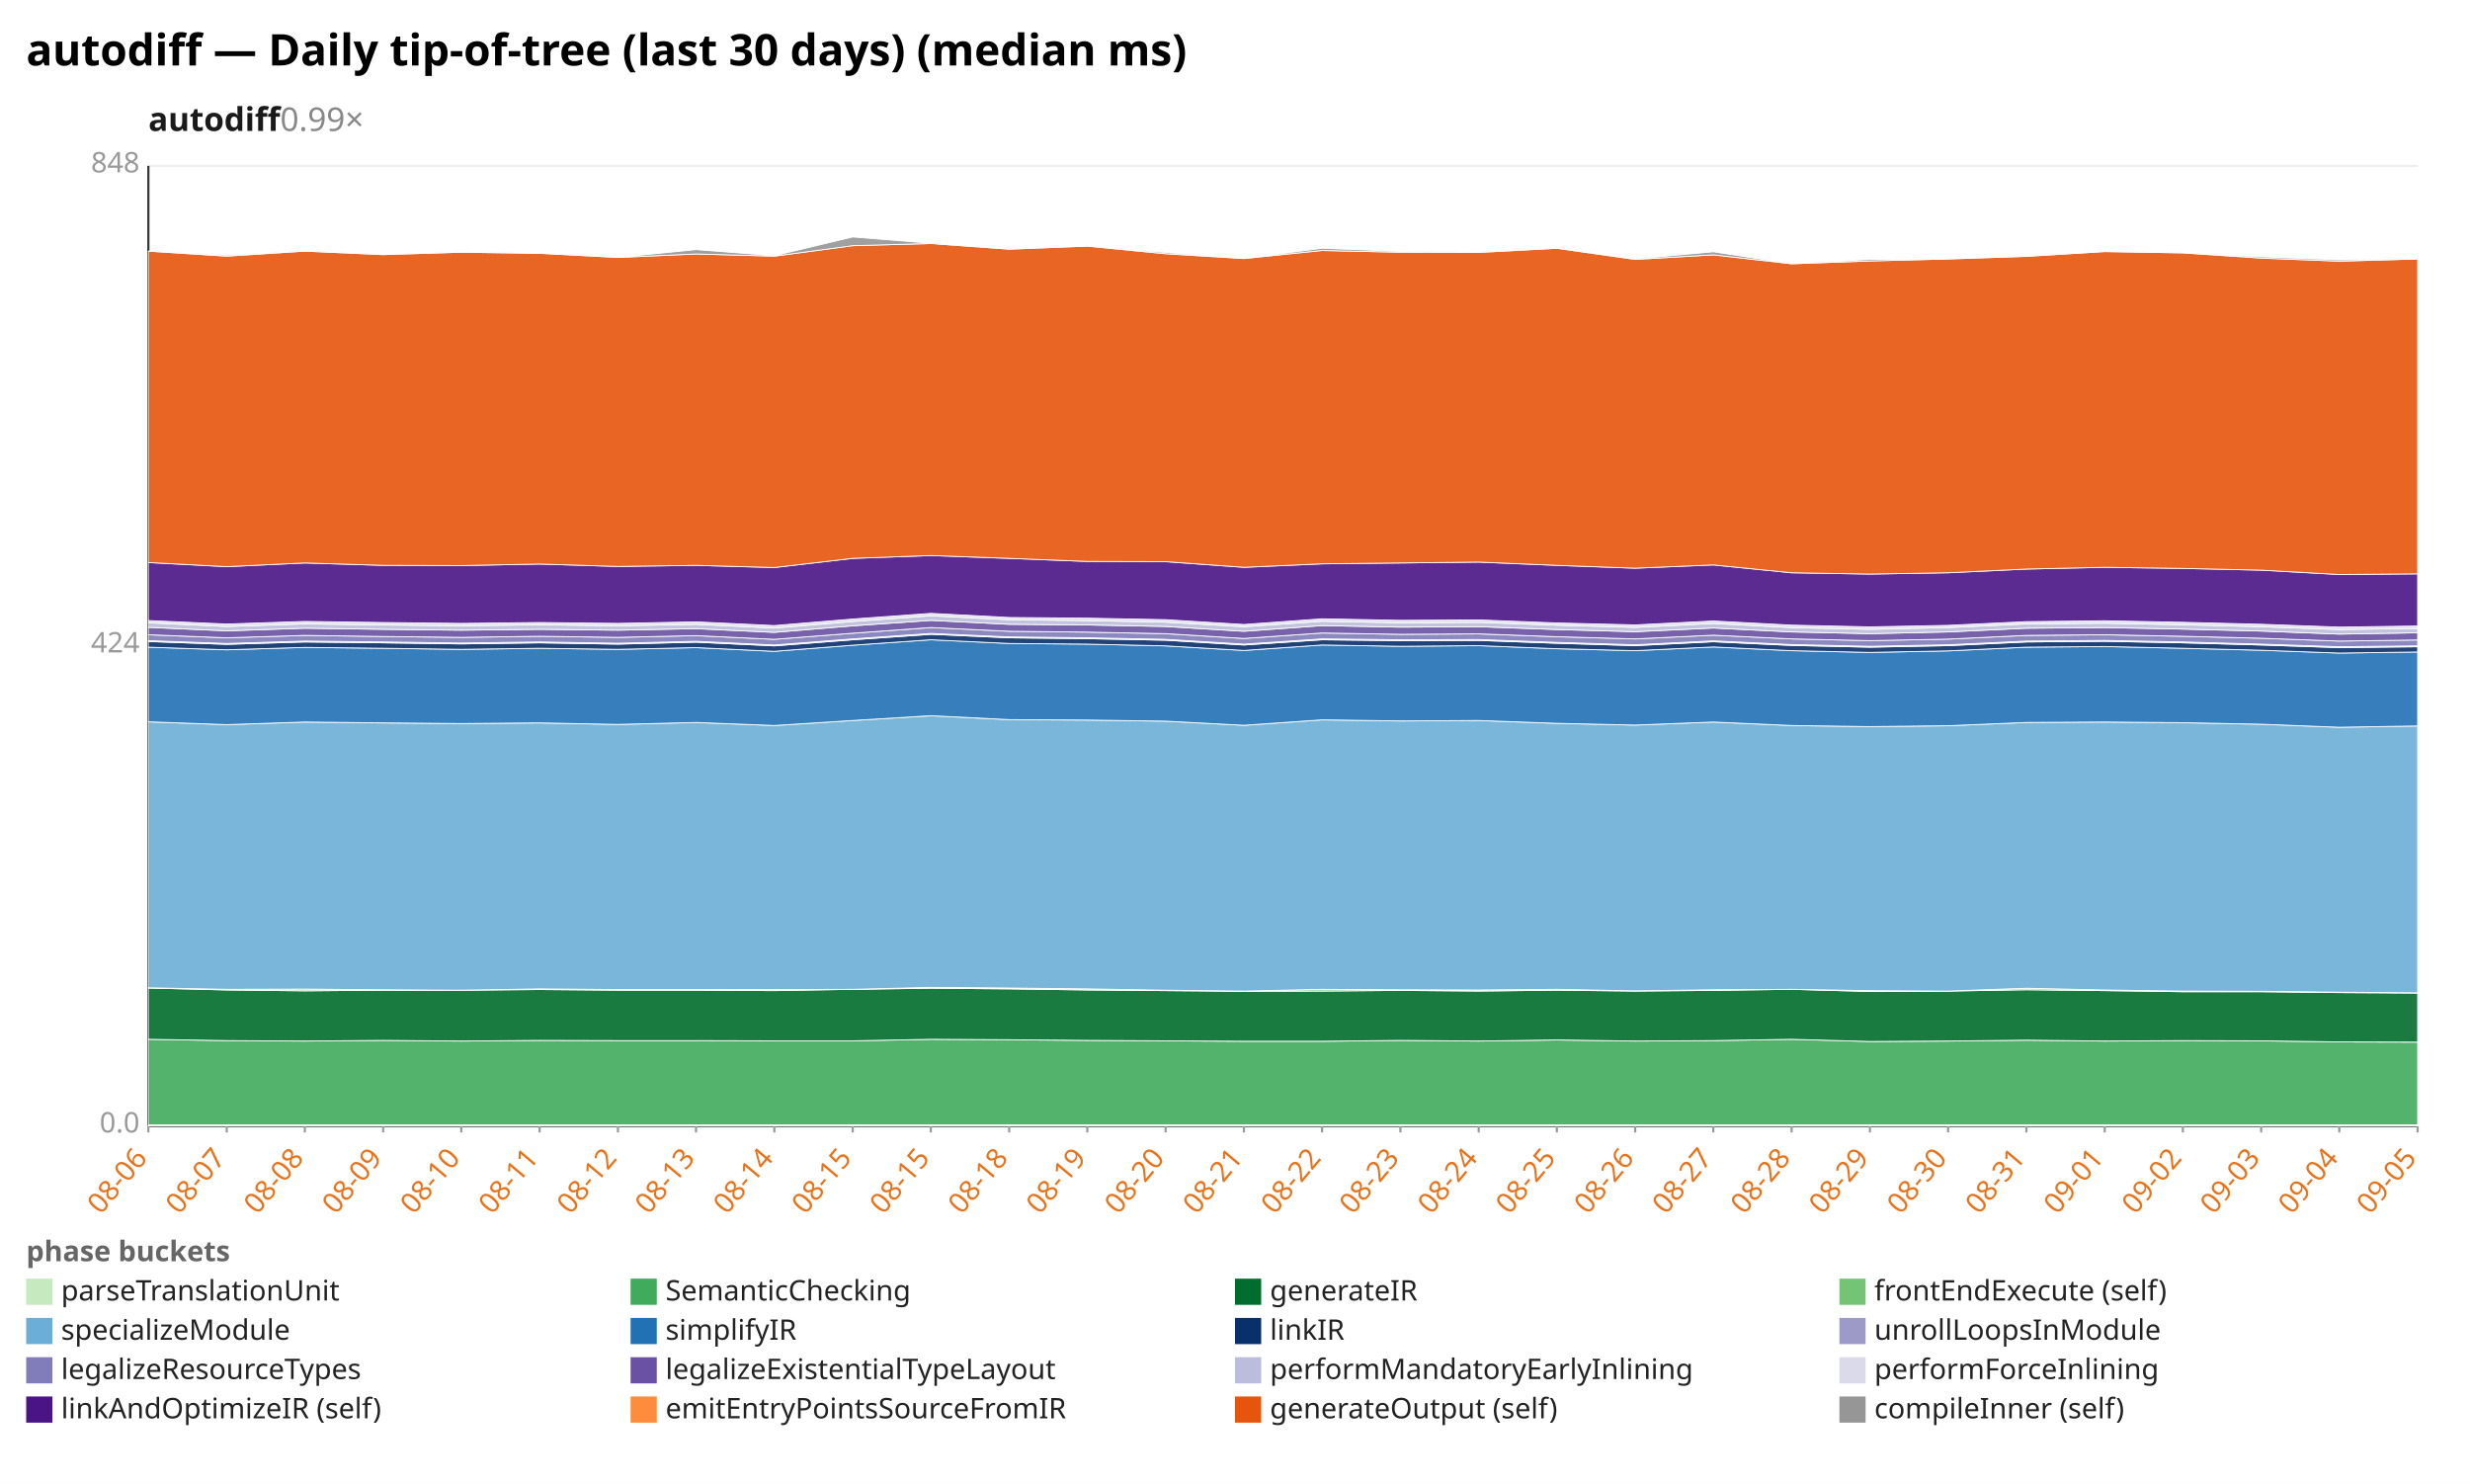
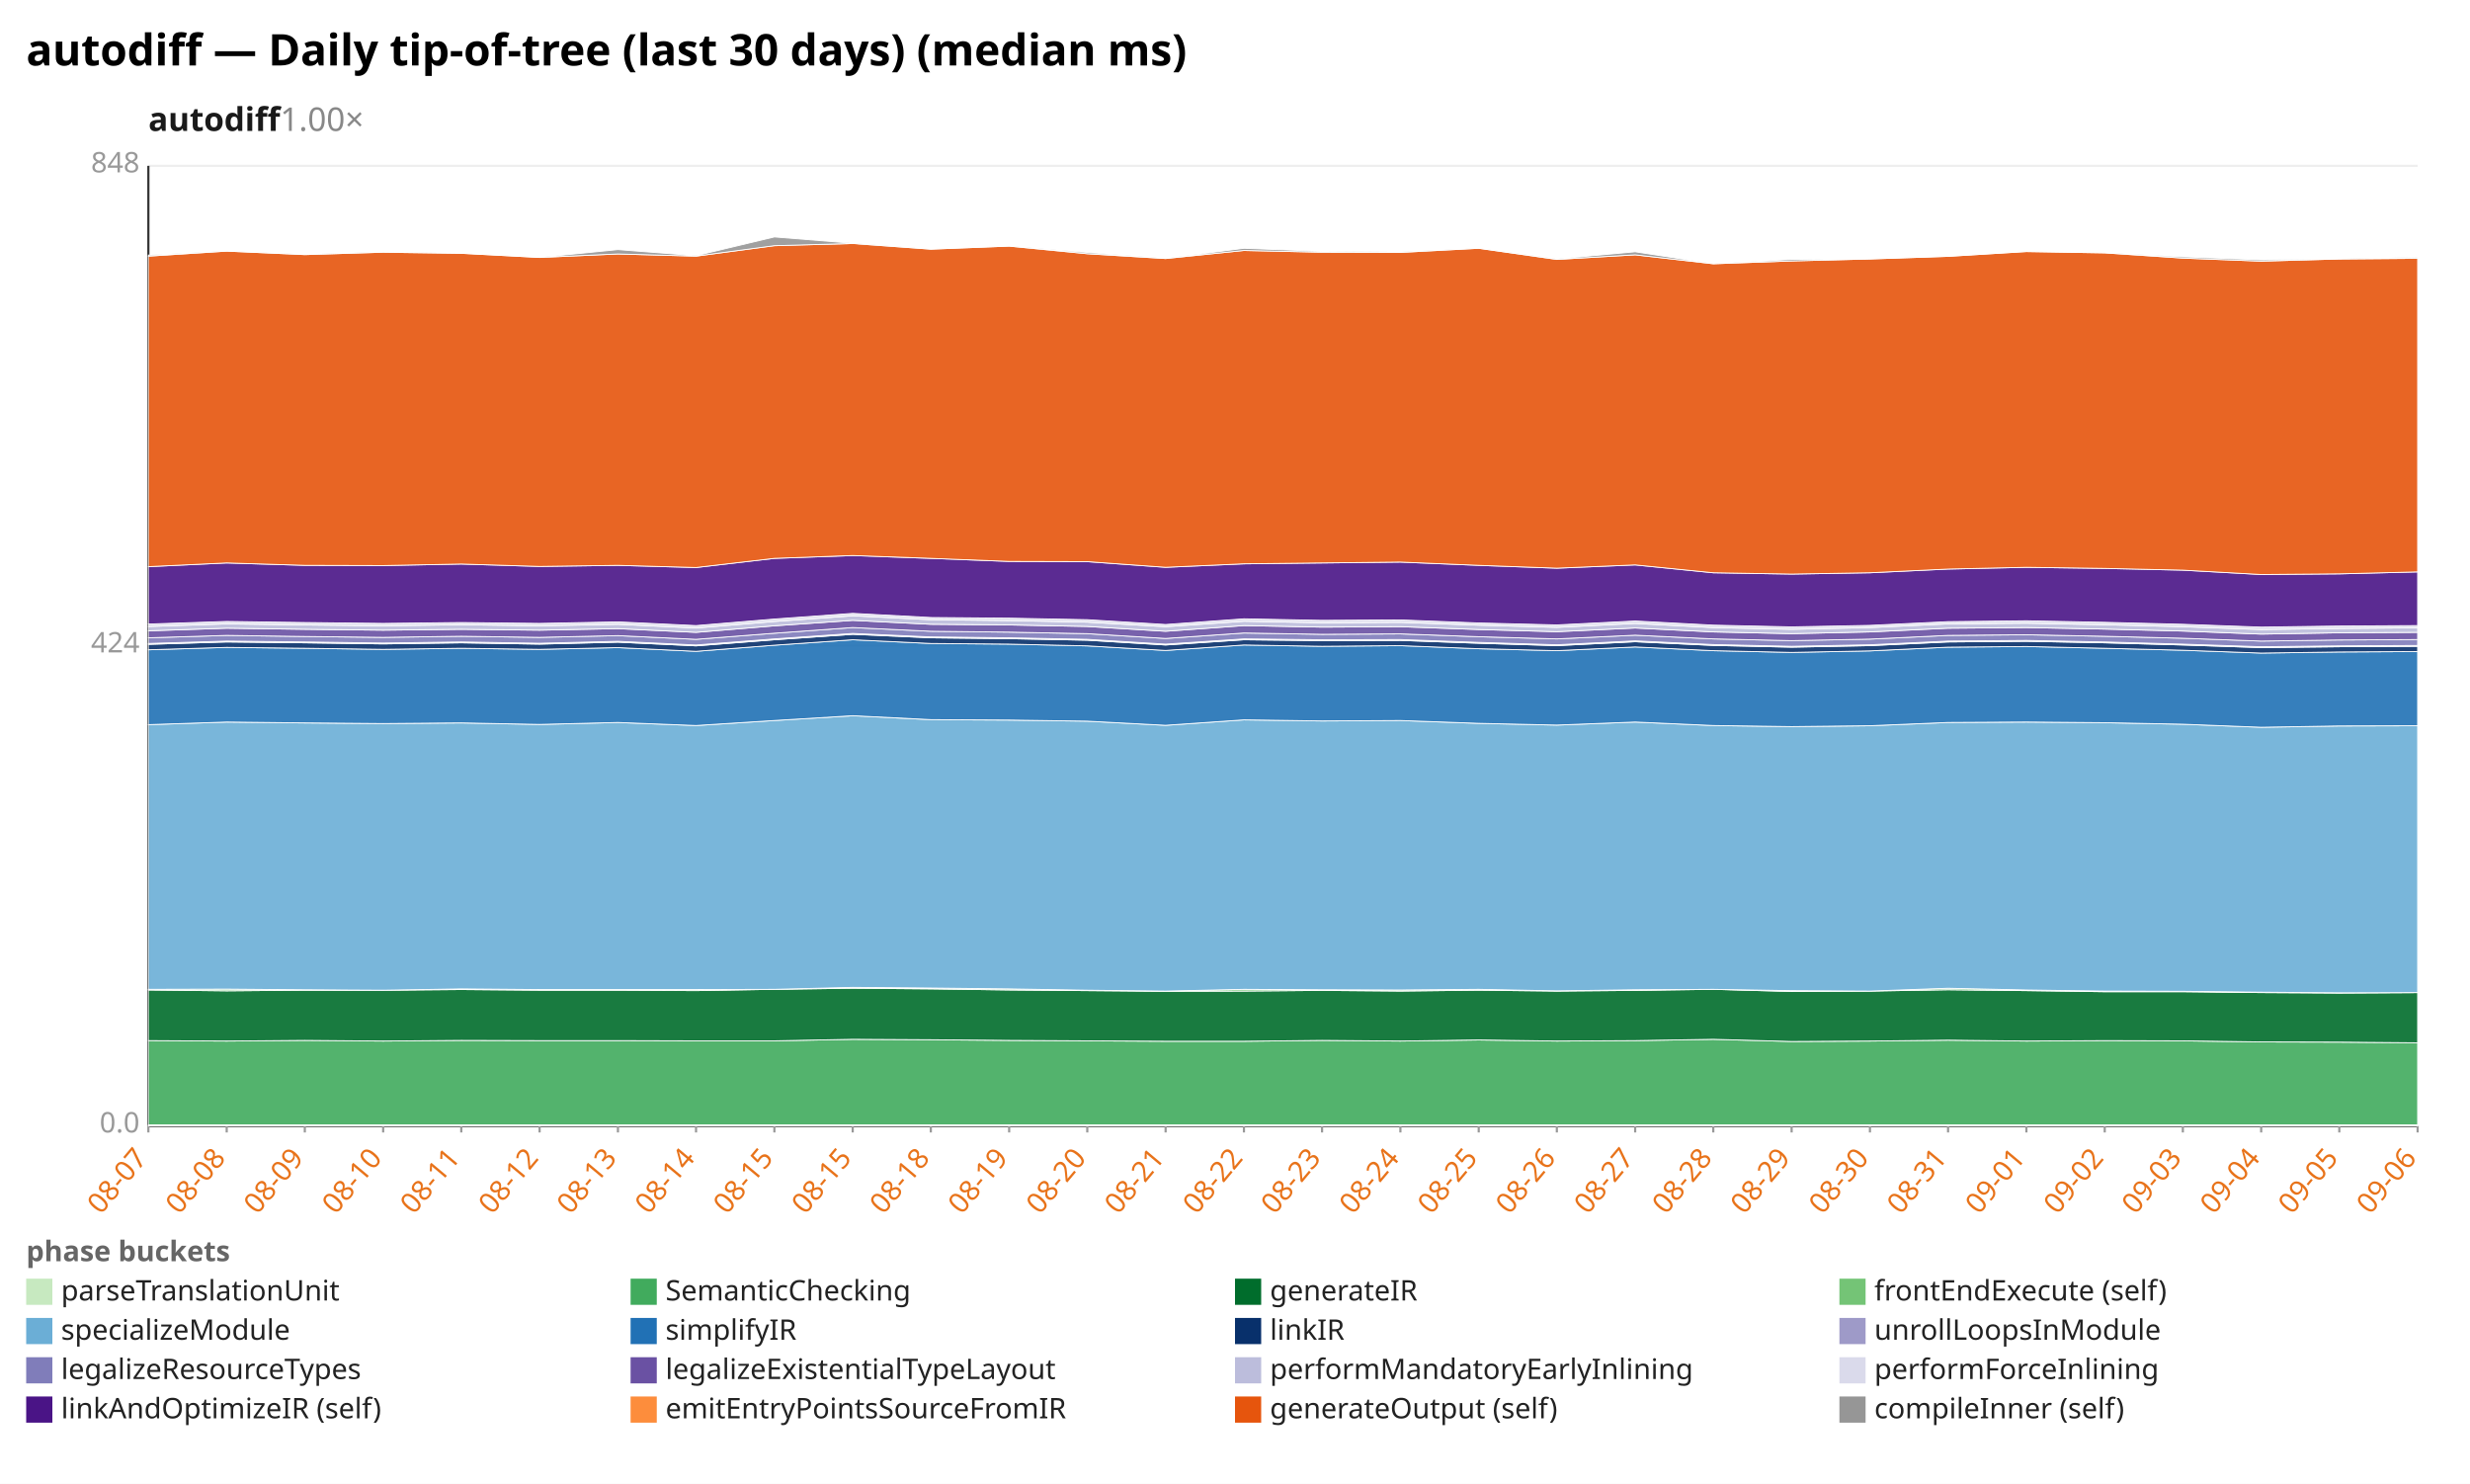
<svg xmlns="http://www.w3.org/2000/svg" width="1132" height="680" viewBox="0 0 1132 680" preserveAspectRatio="xMidYMid meet" font-family="sans-serif" font-size="13">
  <rect width="1132" height="680" fill="white" />
  <text x="12" y="30" font-size="20" font-weight="bold">autodiff — Daily tip-of-tree (last 30 days) (median ms)</text>
-   <text x="68" y="60" font-size="15" font-weight="600" fill="#1a1a1a">autodiff<tspan fill="#888" font-weight="400" text-decoration="none">  0.99×</tspan>
+   <text x="68" y="60" font-size="15" font-weight="600" fill="#1a1a1a">autodiff<tspan fill="#888" font-weight="400" text-decoration="none">  1.00×</tspan>
  </text>
  <line x1="68.0" y1="516.0" x2="1108.0" y2="516.0" stroke="#eee" />
  <text x="64.0" y="519.0" text-anchor="end" fill="#999">0.0</text>
  <line x1="68.0" y1="296.0" x2="1108.0" y2="296.0" stroke="#eee" />
  <text x="64.0" y="299.0" text-anchor="end" fill="#999">424</text>
  <line x1="68.0" y1="76.0" x2="1108.0" y2="76.0" stroke="#eee" />
  <text x="64.0" y="79.0" text-anchor="end" fill="#999">848</text>
  <line x1="68.0" y1="76.0" x2="68.0" y2="516.0" stroke="#333" />
  <line x1="68.0" y1="516.0" x2="1108.0" y2="516.0" stroke="#333" />
  <line x1="68.0" y1="516.0" x2="68.0" y2="519.0" stroke="#999" />
-   <text x="68.0" y="531.0" text-anchor="end" fill="#e8731a" transform="rotate(-50 68.0 531.0)">08-06</text>
+   <text x="68.0" y="531.0" text-anchor="end" fill="#e8731a" transform="rotate(-50 68.0 531.0)">08-07</text>
  <line x1="103.9" y1="516.0" x2="103.9" y2="519.0" stroke="#999" />
-   <text x="103.9" y="531.0" text-anchor="end" fill="#e8731a" transform="rotate(-50 103.9 531.0)">08-07</text>
+   <text x="103.9" y="531.0" text-anchor="end" fill="#e8731a" transform="rotate(-50 103.9 531.0)">08-08</text>
  <line x1="139.7" y1="516.0" x2="139.7" y2="519.0" stroke="#999" />
-   <text x="139.7" y="531.0" text-anchor="end" fill="#e8731a" transform="rotate(-50 139.7 531.0)">08-08</text>
+   <text x="139.7" y="531.0" text-anchor="end" fill="#e8731a" transform="rotate(-50 139.7 531.0)">08-09</text>
  <line x1="175.6" y1="516.0" x2="175.6" y2="519.0" stroke="#999" />
-   <text x="175.6" y="531.0" text-anchor="end" fill="#e8731a" transform="rotate(-50 175.6 531.0)">08-09</text>
+   <text x="175.6" y="531.0" text-anchor="end" fill="#e8731a" transform="rotate(-50 175.6 531.0)">08-10</text>
  <line x1="211.4" y1="516.0" x2="211.4" y2="519.0" stroke="#999" />
-   <text x="211.4" y="531.0" text-anchor="end" fill="#e8731a" transform="rotate(-50 211.4 531.0)">08-10</text>
+   <text x="211.4" y="531.0" text-anchor="end" fill="#e8731a" transform="rotate(-50 211.4 531.0)">08-11</text>
  <line x1="247.3" y1="516.0" x2="247.3" y2="519.0" stroke="#999" />
-   <text x="247.3" y="531.0" text-anchor="end" fill="#e8731a" transform="rotate(-50 247.3 531.0)">08-11</text>
+   <text x="247.3" y="531.0" text-anchor="end" fill="#e8731a" transform="rotate(-50 247.3 531.0)">08-12</text>
  <line x1="283.2" y1="516.0" x2="283.2" y2="519.0" stroke="#999" />
-   <text x="283.2" y="531.0" text-anchor="end" fill="#e8731a" transform="rotate(-50 283.2 531.0)">08-12</text>
+   <text x="283.2" y="531.0" text-anchor="end" fill="#e8731a" transform="rotate(-50 283.2 531.0)">08-13</text>
  <line x1="319.0" y1="516.0" x2="319.0" y2="519.0" stroke="#999" />
-   <text x="319.0" y="531.0" text-anchor="end" fill="#e8731a" transform="rotate(-50 319.0 531.0)">08-13</text>
+   <text x="319.0" y="531.0" text-anchor="end" fill="#e8731a" transform="rotate(-50 319.0 531.0)">08-14</text>
  <line x1="354.9" y1="516.0" x2="354.9" y2="519.0" stroke="#999" />
-   <text x="354.9" y="531.0" text-anchor="end" fill="#e8731a" transform="rotate(-50 354.9 531.0)">08-14</text>
+   <text x="354.9" y="531.0" text-anchor="end" fill="#e8731a" transform="rotate(-50 354.9 531.0)">08-15</text>
  <line x1="390.8" y1="516.0" x2="390.8" y2="519.0" stroke="#999" />
  <text x="390.8" y="531.0" text-anchor="end" fill="#e8731a" transform="rotate(-50 390.8 531.0)">08-15</text>
  <line x1="426.6" y1="516.0" x2="426.6" y2="519.0" stroke="#999" />
-   <text x="426.6" y="531.0" text-anchor="end" fill="#e8731a" transform="rotate(-50 426.6 531.0)">08-15</text>
+   <text x="426.6" y="531.0" text-anchor="end" fill="#e8731a" transform="rotate(-50 426.6 531.0)">08-18</text>
  <line x1="462.5" y1="516.0" x2="462.5" y2="519.0" stroke="#999" />
-   <text x="462.5" y="531.0" text-anchor="end" fill="#e8731a" transform="rotate(-50 462.5 531.0)">08-18</text>
+   <text x="462.5" y="531.0" text-anchor="end" fill="#e8731a" transform="rotate(-50 462.5 531.0)">08-19</text>
  <line x1="498.3" y1="516.0" x2="498.3" y2="519.0" stroke="#999" />
-   <text x="498.3" y="531.0" text-anchor="end" fill="#e8731a" transform="rotate(-50 498.3 531.0)">08-19</text>
+   <text x="498.3" y="531.0" text-anchor="end" fill="#e8731a" transform="rotate(-50 498.3 531.0)">08-20</text>
  <line x1="534.2" y1="516.0" x2="534.2" y2="519.0" stroke="#999" />
-   <text x="534.2" y="531.0" text-anchor="end" fill="#e8731a" transform="rotate(-50 534.2 531.0)">08-20</text>
+   <text x="534.2" y="531.0" text-anchor="end" fill="#e8731a" transform="rotate(-50 534.2 531.0)">08-21</text>
  <line x1="570.1" y1="516.0" x2="570.1" y2="519.0" stroke="#999" />
-   <text x="570.1" y="531.0" text-anchor="end" fill="#e8731a" transform="rotate(-50 570.1 531.0)">08-21</text>
+   <text x="570.1" y="531.0" text-anchor="end" fill="#e8731a" transform="rotate(-50 570.1 531.0)">08-22</text>
  <line x1="605.9" y1="516.0" x2="605.9" y2="519.0" stroke="#999" />
-   <text x="605.9" y="531.0" text-anchor="end" fill="#e8731a" transform="rotate(-50 605.9 531.0)">08-22</text>
+   <text x="605.9" y="531.0" text-anchor="end" fill="#e8731a" transform="rotate(-50 605.9 531.0)">08-23</text>
  <line x1="641.8" y1="516.0" x2="641.8" y2="519.0" stroke="#999" />
-   <text x="641.8" y="531.0" text-anchor="end" fill="#e8731a" transform="rotate(-50 641.8 531.0)">08-23</text>
+   <text x="641.8" y="531.0" text-anchor="end" fill="#e8731a" transform="rotate(-50 641.8 531.0)">08-24</text>
  <line x1="677.7" y1="516.0" x2="677.7" y2="519.0" stroke="#999" />
-   <text x="677.7" y="531.0" text-anchor="end" fill="#e8731a" transform="rotate(-50 677.7 531.0)">08-24</text>
+   <text x="677.7" y="531.0" text-anchor="end" fill="#e8731a" transform="rotate(-50 677.7 531.0)">08-25</text>
  <line x1="713.5" y1="516.0" x2="713.5" y2="519.0" stroke="#999" />
-   <text x="713.5" y="531.0" text-anchor="end" fill="#e8731a" transform="rotate(-50 713.5 531.0)">08-25</text>
+   <text x="713.5" y="531.0" text-anchor="end" fill="#e8731a" transform="rotate(-50 713.5 531.0)">08-26</text>
  <line x1="749.4" y1="516.0" x2="749.4" y2="519.0" stroke="#999" />
-   <text x="749.4" y="531.0" text-anchor="end" fill="#e8731a" transform="rotate(-50 749.4 531.0)">08-26</text>
+   <text x="749.4" y="531.0" text-anchor="end" fill="#e8731a" transform="rotate(-50 749.4 531.0)">08-27</text>
  <line x1="785.2" y1="516.0" x2="785.2" y2="519.0" stroke="#999" />
-   <text x="785.2" y="531.0" text-anchor="end" fill="#e8731a" transform="rotate(-50 785.2 531.0)">08-27</text>
+   <text x="785.2" y="531.0" text-anchor="end" fill="#e8731a" transform="rotate(-50 785.2 531.0)">08-28</text>
  <line x1="821.1" y1="516.0" x2="821.1" y2="519.0" stroke="#999" />
-   <text x="821.1" y="531.0" text-anchor="end" fill="#e8731a" transform="rotate(-50 821.1 531.0)">08-28</text>
+   <text x="821.1" y="531.0" text-anchor="end" fill="#e8731a" transform="rotate(-50 821.1 531.0)">08-29</text>
  <line x1="857.0" y1="516.0" x2="857.0" y2="519.0" stroke="#999" />
-   <text x="857.0" y="531.0" text-anchor="end" fill="#e8731a" transform="rotate(-50 857.0 531.0)">08-29</text>
+   <text x="857.0" y="531.0" text-anchor="end" fill="#e8731a" transform="rotate(-50 857.0 531.0)">08-30</text>
  <line x1="892.8" y1="516.0" x2="892.8" y2="519.0" stroke="#999" />
-   <text x="892.8" y="531.0" text-anchor="end" fill="#e8731a" transform="rotate(-50 892.8 531.0)">08-30</text>
+   <text x="892.8" y="531.0" text-anchor="end" fill="#e8731a" transform="rotate(-50 892.8 531.0)">08-31</text>
  <line x1="928.7" y1="516.0" x2="928.7" y2="519.0" stroke="#999" />
-   <text x="928.7" y="531.0" text-anchor="end" fill="#e8731a" transform="rotate(-50 928.7 531.0)">08-31</text>
+   <text x="928.7" y="531.0" text-anchor="end" fill="#e8731a" transform="rotate(-50 928.7 531.0)">09-01</text>
  <line x1="964.6" y1="516.0" x2="964.6" y2="519.0" stroke="#999" />
-   <text x="964.6" y="531.0" text-anchor="end" fill="#e8731a" transform="rotate(-50 964.6 531.0)">09-01</text>
+   <text x="964.6" y="531.0" text-anchor="end" fill="#e8731a" transform="rotate(-50 964.6 531.0)">09-02</text>
  <line x1="1000.4" y1="516.0" x2="1000.4" y2="519.0" stroke="#999" />
-   <text x="1000.4" y="531.0" text-anchor="end" fill="#e8731a" transform="rotate(-50 1000.4 531.0)">09-02</text>
+   <text x="1000.4" y="531.0" text-anchor="end" fill="#e8731a" transform="rotate(-50 1000.4 531.0)">09-03</text>
  <line x1="1036.3" y1="516.0" x2="1036.3" y2="519.0" stroke="#999" />
-   <text x="1036.3" y="531.0" text-anchor="end" fill="#e8731a" transform="rotate(-50 1036.3 531.0)">09-03</text>
+   <text x="1036.3" y="531.0" text-anchor="end" fill="#e8731a" transform="rotate(-50 1036.3 531.0)">09-04</text>
  <line x1="1072.1" y1="516.0" x2="1072.1" y2="519.0" stroke="#999" />
-   <text x="1072.1" y="531.0" text-anchor="end" fill="#e8731a" transform="rotate(-50 1072.1 531.0)">09-04</text>
+   <text x="1072.1" y="531.0" text-anchor="end" fill="#e8731a" transform="rotate(-50 1072.1 531.0)">09-05</text>
  <line x1="1108.0" y1="516.0" x2="1108.0" y2="519.0" stroke="#999" />
-   <text x="1108.0" y="531.0" text-anchor="end" fill="#e8731a" transform="rotate(-50 1108.0 531.0)">09-05</text>
+   <text x="1108.0" y="531.0" text-anchor="end" fill="#e8731a" transform="rotate(-50 1108.0 531.0)">09-06</text>
  <polygon points="68.0,515.5 103.9,515.5 139.7,515.5 175.6,515.5 211.4,515.5 247.3,515.5 283.2,515.5 319.0,515.5 354.9,515.5 390.8,515.5 426.6,515.5 462.5,515.5 498.3,515.5 534.2,515.5 570.1,515.5 605.9,515.5 641.8,515.5 677.7,515.5 713.5,515.5 749.4,515.5 785.2,515.5 821.1,515.5 857.0,515.5 892.8,515.5 928.7,515.5 964.6,515.5 1000.4,515.5 1036.3,515.5 1072.1,515.5 1108.0,515.5 1108.0,516.0 1072.1,516.0 1036.3,516.0 1000.4,516.0 964.6,516.0 928.7,516.0 892.8,516.0 857.0,516.0 821.1,516.0 785.2,516.0 749.4,516.0 713.5,516.0 677.7,516.0 641.8,516.0 605.9,516.0 570.1,516.0 534.2,516.0 498.3,516.0 462.5,516.0 426.6,516.0 390.8,516.0 354.9,516.0 319.0,516.0 283.2,516.0 247.3,516.0 211.4,516.0 175.6,516.0 139.7,516.0 103.9,516.0 68.0,516.0" fill="#c7e9c0" fill-opacity="0.9" stroke="#fff" stroke-width="0.4" />
-   <polygon points="68.0,476.3 103.9,476.9 139.7,477.1 175.6,476.8 211.4,477.1 247.3,476.8 283.2,476.9 319.0,476.9 354.9,477.0 390.8,477.0 426.6,476.3 462.5,476.5 498.3,476.8 534.2,477.0 570.1,477.2 605.9,477.2 641.8,476.8 677.7,477.1 713.5,476.6 749.4,477.1 785.2,476.9 821.1,476.3 857.0,477.3 892.8,477.1 928.7,476.7 964.6,477.1 1000.4,476.9 1036.3,477.0 1072.1,477.5 1108.0,477.6 1108.0,515.5 1072.1,515.5 1036.3,515.5 1000.4,515.5 964.6,515.5 928.7,515.5 892.8,515.5 857.0,515.5 821.1,515.5 785.2,515.5 749.4,515.5 713.5,515.5 677.7,515.5 641.8,515.5 605.9,515.5 570.1,515.5 534.2,515.5 498.3,515.5 462.5,515.5 426.6,515.5 390.8,515.5 354.9,515.5 319.0,515.5 283.2,515.5 247.3,515.5 211.4,515.5 175.6,515.5 139.7,515.5 103.9,515.5 68.0,515.5" fill="#41ab5d" fill-opacity="0.9" stroke="#fff" stroke-width="0.4" />
-   <polygon points="68.0,452.8 103.9,453.7 139.7,454.1 175.6,453.8 211.4,453.8 247.3,453.5 283.2,453.8 319.0,453.8 354.9,454.0 390.8,453.4 426.6,452.9 462.5,453.2 498.3,453.7 534.2,454.0 570.1,454.3 605.9,454.2 641.8,453.9 677.7,454.2 713.5,453.8 749.4,454.2 785.2,453.9 821.1,453.4 857.0,454.4 892.8,454.2 928.7,453.6 964.6,454.0 1000.4,454.5 1036.3,454.5 1072.1,454.9 1108.0,455.1 1108.0,477.6 1072.1,477.5 1036.3,477.0 1000.4,476.9 964.6,477.1 928.7,476.7 892.8,477.1 857.0,477.3 821.1,476.3 785.2,476.9 749.4,477.1 713.5,476.6 677.7,477.1 641.8,476.8 605.9,477.2 570.1,477.2 534.2,477.0 498.3,476.8 462.5,476.5 426.6,476.3 390.8,477.0 354.9,477.0 319.0,476.9 283.2,476.9 247.3,476.8 211.4,477.1 175.6,476.8 139.7,477.1 103.9,476.9 68.0,476.3" fill="#006d2c" fill-opacity="0.9" stroke="#fff" stroke-width="0.4" />
-   <polygon points="68.0,452.7 103.9,453.4 139.7,453.3 175.6,453.6 211.4,453.8 247.3,453.2 283.2,453.5 319.0,453.5 354.9,453.5 390.8,453.4 426.6,452.5 462.5,452.8 498.3,453.2 534.2,453.8 570.1,454.2 605.9,453.4 641.8,453.6 677.7,453.7 713.5,453.4 749.4,454.1 785.2,453.6 821.1,453.4 857.0,454.0 892.8,454.2 928.7,452.9 964.6,453.7 1000.4,454.2 1036.3,454.3 1072.1,454.7 1108.0,455.0 1108.0,455.1 1072.1,454.9 1036.3,454.5 1000.4,454.5 964.6,454.0 928.7,453.6 892.8,454.2 857.0,454.4 821.1,453.4 785.2,453.9 749.4,454.2 713.5,453.8 677.7,454.2 641.8,453.9 605.9,454.2 570.1,454.3 534.2,454.0 498.3,453.7 462.5,453.2 426.6,452.9 390.8,453.4 354.9,454.0 319.0,453.8 283.2,453.8 247.3,453.5 211.4,453.8 175.6,453.8 139.7,454.1 103.9,453.7 68.0,452.8" fill="#74c476" fill-opacity="0.9" stroke="#fff" stroke-width="0.4" />
-   <polygon points="68.0,330.8 103.9,332.1 139.7,330.9 175.6,331.3 211.4,331.6 247.3,331.3 283.2,332.0 319.0,331.1 354.9,332.5 390.8,330.2 426.6,328.0 462.5,329.8 498.3,330.0 534.2,330.5 570.1,332.4 605.9,329.9 641.8,330.4 677.7,330.2 713.5,331.5 749.4,332.3 785.2,330.9 821.1,332.5 857.0,333.0 892.8,332.6 928.7,331.1 964.6,330.9 1000.4,331.2 1036.3,331.9 1072.1,333.3 1108.0,332.7 1108.0,455.0 1072.1,454.7 1036.3,454.3 1000.4,454.2 964.6,453.7 928.7,452.9 892.8,454.2 857.0,454.0 821.1,453.4 785.2,453.6 749.4,454.1 713.5,453.4 677.7,453.7 641.8,453.6 605.9,453.4 570.1,454.2 534.2,453.8 498.3,453.2 462.5,452.8 426.6,452.5 390.8,453.4 354.9,453.5 319.0,453.5 283.2,453.5 247.3,453.2 211.4,453.8 175.6,453.6 139.7,453.3 103.9,453.4 68.0,452.7" fill="#6baed6" fill-opacity="0.9" stroke="#fff" stroke-width="0.4" />
-   <polygon points="68.0,296.6 103.9,297.8 139.7,296.7 175.6,297.1 211.4,297.6 247.3,297.1 283.2,297.6 319.0,296.8 354.9,298.5 390.8,295.7 426.6,293.2 462.5,294.9 498.3,295.2 534.2,296.0 570.1,298.1 605.9,295.6 641.8,296.2 677.7,295.9 713.5,297.3 749.4,298.2 785.2,296.5 821.1,298.2 857.0,299.0 892.8,298.3 928.7,296.6 964.6,296.3 1000.4,297.1 1036.3,298.0 1072.1,299.3 1108.0,298.8 1108.0,332.7 1072.1,333.3 1036.3,331.9 1000.4,331.2 964.6,330.9 928.7,331.1 892.8,332.6 857.0,333.0 821.1,332.5 785.2,330.9 749.4,332.3 713.5,331.5 677.7,330.2 641.8,330.4 605.9,329.9 570.1,332.4 534.2,330.5 498.3,330.0 462.5,329.8 426.6,328.0 390.8,330.2 354.9,332.5 319.0,331.1 283.2,332.0 247.3,331.3 211.4,331.6 175.6,331.3 139.7,330.9 103.9,332.1 68.0,330.8" fill="#2171b5" fill-opacity="0.9" stroke="#fff" stroke-width="0.4" />
-   <polygon points="68.0,294.0 103.9,295.3 139.7,294.2 175.6,294.6 211.4,295.1 247.3,294.6 283.2,295.2 319.0,294.3 354.9,296.0 390.8,293.2 426.6,290.7 462.5,292.3 498.3,292.7 534.2,293.4 570.1,295.6 605.9,293.2 641.8,293.6 677.7,293.5 713.5,294.8 749.4,295.9 785.2,294.1 821.1,295.8 857.0,296.6 892.8,295.9 928.7,294.2 964.6,293.9 1000.4,294.6 1036.3,295.6 1072.1,296.8 1108.0,296.4 1108.0,298.8 1072.1,299.3 1036.3,298.0 1000.4,297.1 964.6,296.3 928.7,296.6 892.8,298.3 857.0,299.0 821.1,298.2 785.2,296.5 749.4,298.2 713.5,297.3 677.7,295.9 641.8,296.2 605.9,295.6 570.1,298.1 534.2,296.0 498.3,295.2 462.5,294.9 426.6,293.2 390.8,295.7 354.9,298.5 319.0,296.8 283.2,297.6 247.3,297.1 211.4,297.6 175.6,297.1 139.7,296.7 103.9,297.8 68.0,296.6" fill="#08306b" fill-opacity="0.9" stroke="#fff" stroke-width="0.4" />
-   <polygon points="68.0,293.6 103.9,294.9 139.7,293.8 175.6,294.2 211.4,294.7 247.3,294.2 283.2,294.8 319.0,293.9 354.9,295.6 390.8,292.8 426.6,290.3 462.5,291.9 498.3,292.3 534.2,293.0 570.1,295.2 605.9,292.8 641.8,293.2 677.7,293.1 713.5,294.4 749.4,295.5 785.2,293.7 821.1,295.4 857.0,296.2 892.8,295.5 928.7,293.8 964.6,293.5 1000.4,294.2 1036.3,295.2 1072.1,296.4 1108.0,296.0 1108.0,296.4 1072.1,296.8 1036.3,295.6 1000.4,294.6 964.6,293.9 928.7,294.2 892.8,295.9 857.0,296.6 821.1,295.8 785.2,294.1 749.4,295.9 713.5,294.8 677.7,293.5 641.8,293.6 605.9,293.2 570.1,295.6 534.2,293.4 498.3,292.7 462.5,292.3 426.6,290.7 390.8,293.2 354.9,296.0 319.0,294.3 283.2,295.2 247.3,294.6 211.4,295.1 175.6,294.6 139.7,294.2 103.9,295.3 68.0,294.0" fill="#9e9ac8" fill-opacity="0.9" stroke="#fff" stroke-width="0.4" />
-   <polygon points="68.0,290.9 103.9,292.3 139.7,291.2 175.6,291.7 211.4,292.1 247.3,291.6 283.2,292.1 319.0,291.3 354.9,293.0 390.8,290.2 426.6,287.6 462.5,289.3 498.3,289.7 534.2,290.4 570.1,292.6 605.9,290.1 641.8,290.7 677.7,290.5 713.5,291.8 749.4,292.8 785.2,291.1 821.1,292.8 857.0,293.6 892.8,292.9 928.7,291.2 964.6,290.9 1000.4,291.6 1036.3,292.5 1072.1,293.8 1108.0,293.3 1108.0,296.0 1072.1,296.4 1036.3,295.2 1000.4,294.2 964.6,293.5 928.7,293.8 892.8,295.5 857.0,296.2 821.1,295.4 785.2,293.7 749.4,295.5 713.5,294.4 677.7,293.1 641.8,293.2 605.9,292.8 570.1,295.2 534.2,293.0 498.3,292.3 462.5,291.9 426.6,290.3 390.8,292.8 354.9,295.6 319.0,293.9 283.2,294.8 247.3,294.2 211.4,294.7 175.6,294.2 139.7,293.8 103.9,294.9 68.0,293.6" fill="#807dba" fill-opacity="0.9" stroke="#fff" stroke-width="0.4" />
-   <polygon points="68.0,287.5 103.9,289.1 139.7,287.9 175.6,288.4 211.4,288.8 247.3,288.4 283.2,288.8 319.0,288.1 354.9,289.8 390.8,286.8 426.6,284.3 462.5,286.1 498.3,286.4 534.2,287.1 570.1,289.3 605.9,286.7 641.8,287.4 677.7,287.2 713.5,288.5 749.4,289.5 785.2,287.8 821.1,289.6 857.0,290.4 892.8,289.6 928.7,287.9 964.6,287.6 1000.4,288.3 1036.3,289.2 1072.1,290.6 1108.0,290.0 1108.0,293.3 1072.1,293.8 1036.3,292.5 1000.4,291.6 964.6,290.9 928.7,291.2 892.8,292.9 857.0,293.6 821.1,292.8 785.2,291.1 749.4,292.8 713.5,291.8 677.7,290.5 641.8,290.7 605.9,290.1 570.1,292.6 534.2,290.4 498.3,289.7 462.5,289.3 426.6,287.6 390.8,290.2 354.9,293.0 319.0,291.3 283.2,292.1 247.3,291.6 211.4,292.1 175.6,291.7 139.7,291.2 103.9,292.3 68.0,290.9" fill="#6a51a3" fill-opacity="0.9" stroke="#fff" stroke-width="0.4" />
-   <polygon points="68.0,285.4 103.9,287.1 139.7,285.9 175.6,286.4 211.4,286.8 247.3,286.3 283.2,286.8 319.0,286.1 354.9,287.8 390.8,284.8 426.6,282.2 462.5,284.0 498.3,284.4 534.2,285.1 570.1,287.2 605.9,284.7 641.8,285.4 677.7,285.2 713.5,286.5 749.4,287.5 785.2,285.7 821.1,287.6 857.0,288.4 892.8,287.6 928.7,285.9 964.6,285.6 1000.4,286.3 1036.3,287.2 1072.1,288.5 1108.0,288.0 1108.0,290.0 1072.1,290.6 1036.3,289.2 1000.4,288.3 964.6,287.6 928.7,287.9 892.8,289.6 857.0,290.4 821.1,289.6 785.2,287.8 749.4,289.5 713.5,288.5 677.7,287.2 641.8,287.4 605.9,286.7 570.1,289.3 534.2,287.1 498.3,286.4 462.5,286.1 426.6,284.3 390.8,286.8 354.9,289.8 319.0,288.1 283.2,288.8 247.3,288.4 211.4,288.8 175.6,288.4 139.7,287.9 103.9,289.1 68.0,287.5" fill="#bcbddc" fill-opacity="0.9" stroke="#fff" stroke-width="0.4" />
-   <polygon points="68.0,284.4 103.9,286.0 139.7,284.8 175.6,285.3 211.4,285.7 247.3,285.3 283.2,285.7 319.0,285.0 354.9,286.7 390.8,283.7 426.6,281.1 462.5,283.0 498.3,283.3 534.2,284.0 570.1,286.2 605.9,283.6 641.8,284.3 677.7,284.1 713.5,285.5 749.4,286.4 785.2,284.6 821.1,286.5 857.0,287.3 892.8,286.6 928.7,284.9 964.6,284.5 1000.4,285.2 1036.3,286.1 1072.1,287.4 1108.0,286.9 1108.0,288.0 1072.1,288.5 1036.3,287.2 1000.4,286.3 964.6,285.6 928.7,285.9 892.8,287.6 857.0,288.4 821.1,287.6 785.2,285.7 749.4,287.5 713.5,286.5 677.7,285.2 641.8,285.4 605.9,284.7 570.1,287.2 534.2,285.1 498.3,284.4 462.5,284.0 426.6,282.2 390.8,284.8 354.9,287.8 319.0,286.1 283.2,286.8 247.3,286.3 211.4,286.8 175.6,286.4 139.7,285.9 103.9,287.1 68.0,285.4" fill="#dadaeb" fill-opacity="0.9" stroke="#fff" stroke-width="0.4" />
-   <polygon points="68.0,257.8 103.9,259.7 139.7,258.0 175.6,259.1 211.4,259.2 247.3,258.5 283.2,259.6 319.0,259.1 354.9,260.1 390.8,255.9 426.6,254.6 462.5,255.9 498.3,257.3 534.2,257.4 570.1,260.0 605.9,258.4 641.8,258.0 677.7,257.6 713.5,259.1 749.4,260.4 785.2,258.9 821.1,262.5 857.0,263.1 892.8,262.5 928.7,260.8 964.6,260.0 1000.4,260.5 1036.3,261.3 1072.1,263.3 1108.0,263.0 1108.0,286.9 1072.1,287.4 1036.3,286.1 1000.4,285.2 964.6,284.5 928.7,284.9 892.8,286.6 857.0,287.3 821.1,286.5 785.2,284.6 749.4,286.4 713.5,285.5 677.7,284.1 641.8,284.3 605.9,283.6 570.1,286.2 534.2,284.0 498.3,283.3 462.5,283.0 426.6,281.1 390.8,283.7 354.9,286.7 319.0,285.0 283.2,285.7 247.3,285.3 211.4,285.7 175.6,285.3 139.7,284.8 103.9,286.0 68.0,284.4" fill="#4a1486" fill-opacity="0.9" stroke="#fff" stroke-width="0.4" />
-   <polygon points="68.0,115.1 103.9,117.4 139.7,115.1 175.6,116.7 211.4,115.6 247.3,116.1 283.2,118.0 319.0,116.4 354.9,117.4 390.8,112.6 426.6,111.6 462.5,114.2 498.3,112.8 534.2,116.3 570.1,118.5 605.9,114.8 641.8,115.6 677.7,115.7 713.5,113.8 749.4,118.9 785.2,116.8 821.1,120.9 857.0,119.6 892.8,118.7 928.7,117.5 964.6,115.3 1000.4,115.9 1036.3,118.3 1072.1,119.7 1108.0,118.7 1108.0,263.0 1072.1,263.3 1036.3,261.3 1000.4,260.5 964.6,260.0 928.7,260.8 892.8,262.5 857.0,263.1 821.1,262.5 785.2,258.9 749.4,260.4 713.5,259.1 677.7,257.6 641.8,258.0 605.9,258.4 570.1,260.0 534.2,257.4 498.3,257.3 462.5,255.9 426.6,254.6 390.8,255.9 354.9,260.1 319.0,259.1 283.2,259.6 247.3,258.5 211.4,259.2 175.6,259.1 139.7,258.0 103.9,259.7 68.0,257.8" fill="#e6550d" fill-opacity="0.9" stroke="#fff" stroke-width="0.4" />
-   <polygon points="68.0,115.1 103.9,116.9 139.7,115.1 175.6,116.6 211.4,115.5 247.3,116.1 283.2,118.0 319.0,114.4 354.9,117.2 390.8,108.6 426.6,111.5 462.5,114.2 498.3,112.8 534.2,115.7 570.1,118.5 605.9,113.8 641.8,115.2 677.7,115.5 713.5,113.8 749.4,118.7 785.2,115.4 821.1,120.9 857.0,118.9 892.8,118.7 928.7,117.5 964.6,115.3 1000.4,115.9 1036.3,117.7 1072.1,119.1 1108.0,118.7 1108.0,118.7 1072.1,119.7 1036.3,118.3 1000.4,115.9 964.6,115.3 928.7,117.5 892.8,118.7 857.0,119.6 821.1,120.9 785.2,116.8 749.4,118.9 713.5,113.8 677.7,115.7 641.8,115.6 605.9,114.8 570.1,118.5 534.2,116.3 498.3,112.8 462.5,114.2 426.6,111.6 390.8,112.6 354.9,117.4 319.0,116.4 283.2,118.0 247.3,116.1 211.4,115.6 175.6,116.7 139.7,115.1 103.9,117.4 68.0,115.1" fill="#969696" fill-opacity="0.9" stroke="#fff" stroke-width="0.4" />
+   <polygon points="68.0,476.9 103.9,477.1 139.7,476.8 175.6,477.1 211.4,476.8 247.3,476.9 283.2,476.9 319.0,477.0 354.9,477.0 390.8,476.3 426.6,476.5 462.5,476.8 498.3,477.0 534.2,477.2 570.1,477.2 605.9,476.8 641.8,477.1 677.7,476.6 713.5,477.1 749.4,476.9 785.2,476.3 821.1,477.3 857.0,477.1 892.8,476.7 928.7,477.1 964.6,476.9 1000.4,477.0 1036.3,477.5 1072.1,477.6 1108.0,477.9 1108.0,515.5 1072.1,515.5 1036.3,515.5 1000.4,515.5 964.6,515.5 928.7,515.5 892.8,515.5 857.0,515.5 821.1,515.5 785.2,515.5 749.4,515.5 713.5,515.5 677.7,515.5 641.8,515.5 605.9,515.5 570.1,515.5 534.2,515.5 498.3,515.5 462.5,515.5 426.6,515.5 390.8,515.5 354.9,515.5 319.0,515.5 283.2,515.5 247.3,515.5 211.4,515.5 175.6,515.5 139.7,515.5 103.9,515.5 68.0,515.5" fill="#41ab5d" fill-opacity="0.9" stroke="#fff" stroke-width="0.4" />
+   <polygon points="68.0,453.7 103.9,454.1 139.7,453.8 175.6,453.8 211.4,453.5 247.3,453.8 283.2,453.8 319.0,454.0 354.9,453.4 390.8,452.9 426.6,453.2 462.5,453.7 498.3,454.0 534.2,454.3 570.1,454.2 605.9,453.9 641.8,454.2 677.7,453.8 713.5,454.2 749.4,453.9 785.2,453.4 821.1,454.4 857.0,454.2 892.8,453.6 928.7,454.0 964.6,454.5 1000.4,454.5 1036.3,454.9 1072.1,455.1 1108.0,454.9 1108.0,477.9 1072.1,477.6 1036.3,477.5 1000.4,477.0 964.6,476.9 928.7,477.1 892.8,476.7 857.0,477.1 821.1,477.3 785.2,476.3 749.4,476.9 713.5,477.1 677.7,476.6 641.8,477.1 605.9,476.8 570.1,477.2 534.2,477.2 498.3,477.0 462.5,476.8 426.6,476.5 390.8,476.3 354.9,477.0 319.0,477.0 283.2,476.9 247.3,476.9 211.4,476.8 175.6,477.1 139.7,476.8 103.9,477.1 68.0,476.9" fill="#006d2c" fill-opacity="0.9" stroke="#fff" stroke-width="0.4" />
+   <polygon points="68.0,453.4 103.9,453.3 139.7,453.6 175.6,453.8 211.4,453.2 247.3,453.5 283.2,453.5 319.0,453.5 354.9,453.4 390.8,452.5 426.6,452.8 462.5,453.2 498.3,453.8 534.2,454.2 570.1,453.4 605.9,453.6 641.8,453.7 677.7,453.4 713.5,454.1 749.4,453.6 785.2,453.4 821.1,454.0 857.0,454.2 892.8,452.9 928.7,453.7 964.6,454.2 1000.4,454.3 1036.3,454.7 1072.1,455.0 1108.0,454.9 1108.0,454.9 1072.1,455.1 1036.3,454.9 1000.4,454.5 964.6,454.5 928.7,454.0 892.8,453.6 857.0,454.2 821.1,454.4 785.2,453.4 749.4,453.9 713.5,454.2 677.7,453.8 641.8,454.2 605.9,453.9 570.1,454.2 534.2,454.3 498.3,454.0 462.5,453.7 426.6,453.2 390.8,452.9 354.9,453.4 319.0,454.0 283.2,453.8 247.3,453.8 211.4,453.5 175.6,453.8 139.7,453.8 103.9,454.1 68.0,453.7" fill="#74c476" fill-opacity="0.9" stroke="#fff" stroke-width="0.4" />
+   <polygon points="68.0,332.1 103.9,330.9 139.7,331.3 175.6,331.6 211.4,331.3 247.3,332.0 283.2,331.1 319.0,332.5 354.9,330.2 390.8,328.0 426.6,329.8 462.5,330.0 498.3,330.5 534.2,332.4 570.1,329.9 605.9,330.4 641.8,330.2 677.7,331.5 713.5,332.3 749.4,330.9 785.2,332.5 821.1,333.0 857.0,332.6 892.8,331.1 928.7,330.9 964.6,331.2 1000.4,331.9 1036.3,333.3 1072.1,332.7 1108.0,332.6 1108.0,454.9 1072.1,455.0 1036.3,454.7 1000.4,454.3 964.6,454.2 928.7,453.7 892.8,452.9 857.0,454.2 821.1,454.0 785.2,453.4 749.4,453.6 713.5,454.1 677.7,453.4 641.8,453.7 605.9,453.6 570.1,453.4 534.2,454.2 498.3,453.8 462.5,453.2 426.6,452.8 390.8,452.5 354.9,453.4 319.0,453.5 283.2,453.5 247.3,453.5 211.4,453.2 175.6,453.8 139.7,453.6 103.9,453.3 68.0,453.4" fill="#6baed6" fill-opacity="0.9" stroke="#fff" stroke-width="0.4" />
+   <polygon points="68.0,297.8 103.9,296.7 139.7,297.1 175.6,297.6 211.4,297.1 247.3,297.6 283.2,296.8 319.0,298.5 354.9,295.7 390.8,293.2 426.6,294.9 462.5,295.2 498.3,296.0 534.2,298.1 570.1,295.6 605.9,296.2 641.8,295.9 677.7,297.3 713.5,298.2 749.4,296.5 785.2,298.2 821.1,299.0 857.0,298.3 892.8,296.6 928.7,296.3 964.6,297.1 1000.4,298.0 1036.3,299.3 1072.1,298.8 1108.0,298.6 1108.0,332.6 1072.1,332.7 1036.3,333.3 1000.4,331.9 964.6,331.2 928.7,330.9 892.8,331.1 857.0,332.6 821.1,333.0 785.2,332.5 749.4,330.9 713.5,332.3 677.7,331.5 641.8,330.2 605.9,330.4 570.1,329.9 534.2,332.4 498.3,330.5 462.5,330.0 426.6,329.8 390.8,328.0 354.9,330.2 319.0,332.5 283.2,331.1 247.3,332.0 211.4,331.3 175.6,331.6 139.7,331.3 103.9,330.9 68.0,332.1" fill="#2171b5" fill-opacity="0.9" stroke="#fff" stroke-width="0.4" />
+   <polygon points="68.0,295.3 103.9,294.2 139.7,294.6 175.6,295.1 211.4,294.6 247.3,295.2 283.2,294.3 319.0,296.0 354.9,293.2 390.8,290.7 426.6,292.3 462.5,292.7 498.3,293.4 534.2,295.6 570.1,293.2 605.9,293.6 641.8,293.5 677.7,294.8 713.5,295.9 749.4,294.1 785.2,295.8 821.1,296.6 857.0,295.9 892.8,294.2 928.7,293.9 964.6,294.6 1000.4,295.6 1036.3,296.8 1072.1,296.4 1108.0,296.2 1108.0,298.6 1072.1,298.8 1036.3,299.3 1000.4,298.0 964.6,297.1 928.7,296.3 892.8,296.6 857.0,298.3 821.1,299.0 785.2,298.2 749.4,296.5 713.5,298.2 677.7,297.3 641.8,295.9 605.9,296.2 570.1,295.6 534.2,298.1 498.3,296.0 462.5,295.2 426.6,294.9 390.8,293.2 354.9,295.7 319.0,298.5 283.2,296.8 247.3,297.6 211.4,297.1 175.6,297.6 139.7,297.1 103.9,296.7 68.0,297.8" fill="#08306b" fill-opacity="0.9" stroke="#fff" stroke-width="0.4" />
+   <polygon points="68.0,294.9 103.9,293.8 139.7,294.2 175.6,294.7 211.4,294.2 247.3,294.8 283.2,293.9 319.0,295.6 354.9,292.8 390.8,290.3 426.6,291.9 462.5,292.3 498.3,293.0 534.2,295.2 570.1,292.8 605.9,293.2 641.8,293.1 677.7,294.4 713.5,295.5 749.4,293.7 785.2,295.4 821.1,296.2 857.0,295.5 892.8,293.8 928.7,293.5 964.6,294.2 1000.4,295.2 1036.3,296.4 1072.1,296.0 1108.0,295.8 1108.0,296.2 1072.1,296.4 1036.3,296.8 1000.4,295.6 964.6,294.6 928.7,293.9 892.8,294.2 857.0,295.9 821.1,296.6 785.2,295.8 749.4,294.1 713.5,295.9 677.7,294.8 641.8,293.5 605.9,293.6 570.1,293.2 534.2,295.6 498.3,293.4 462.5,292.7 426.6,292.3 390.8,290.7 354.9,293.2 319.0,296.0 283.2,294.3 247.3,295.2 211.4,294.6 175.6,295.1 139.7,294.6 103.9,294.2 68.0,295.3" fill="#9e9ac8" fill-opacity="0.9" stroke="#fff" stroke-width="0.4" />
+   <polygon points="68.0,292.3 103.9,291.2 139.7,291.7 175.6,292.1 211.4,291.6 247.3,292.1 283.2,291.3 319.0,293.0 354.9,290.2 390.8,287.6 426.6,289.3 462.5,289.7 498.3,290.4 534.2,292.6 570.1,290.1 605.9,290.7 641.8,290.5 677.7,291.8 713.5,292.8 749.4,291.1 785.2,292.8 821.1,293.6 857.0,292.9 892.8,291.2 928.7,290.9 964.6,291.6 1000.4,292.5 1036.3,293.8 1072.1,293.3 1108.0,293.1 1108.0,295.8 1072.1,296.0 1036.3,296.4 1000.4,295.2 964.6,294.2 928.7,293.5 892.8,293.8 857.0,295.5 821.1,296.2 785.2,295.4 749.4,293.7 713.5,295.5 677.7,294.4 641.8,293.1 605.9,293.2 570.1,292.8 534.2,295.2 498.3,293.0 462.5,292.3 426.6,291.9 390.8,290.3 354.9,292.8 319.0,295.6 283.2,293.9 247.3,294.8 211.4,294.2 175.6,294.7 139.7,294.2 103.9,293.8 68.0,294.9" fill="#807dba" fill-opacity="0.9" stroke="#fff" stroke-width="0.4" />
+   <polygon points="68.0,289.1 103.9,287.9 139.7,288.4 175.6,288.8 211.4,288.4 247.3,288.8 283.2,288.1 319.0,289.8 354.9,286.8 390.8,284.3 426.6,286.1 462.5,286.4 498.3,287.1 534.2,289.3 570.1,286.7 605.9,287.4 641.8,287.2 677.7,288.5 713.5,289.5 749.4,287.8 785.2,289.6 821.1,290.4 857.0,289.6 892.8,287.9 928.7,287.6 964.6,288.3 1000.4,289.2 1036.3,290.6 1072.1,290.0 1108.0,289.8 1108.0,293.1 1072.1,293.3 1036.3,293.8 1000.4,292.5 964.6,291.6 928.7,290.9 892.8,291.2 857.0,292.9 821.1,293.6 785.2,292.8 749.4,291.1 713.5,292.8 677.7,291.8 641.8,290.5 605.9,290.7 570.1,290.1 534.2,292.6 498.3,290.4 462.5,289.7 426.6,289.3 390.8,287.6 354.9,290.2 319.0,293.0 283.2,291.3 247.3,292.1 211.4,291.6 175.6,292.1 139.7,291.7 103.9,291.2 68.0,292.3" fill="#6a51a3" fill-opacity="0.9" stroke="#fff" stroke-width="0.4" />
+   <polygon points="68.0,287.1 103.9,285.9 139.7,286.4 175.6,286.8 211.4,286.3 247.3,286.8 283.2,286.1 319.0,287.8 354.9,284.8 390.8,282.2 426.6,284.0 462.5,284.4 498.3,285.1 534.2,287.2 570.1,284.7 605.9,285.4 641.8,285.2 677.7,286.5 713.5,287.5 749.4,285.7 785.2,287.6 821.1,288.4 857.0,287.6 892.8,285.9 928.7,285.6 964.6,286.3 1000.4,287.2 1036.3,288.5 1072.1,288.0 1108.0,287.7 1108.0,289.8 1072.1,290.0 1036.3,290.6 1000.4,289.2 964.6,288.3 928.7,287.6 892.8,287.9 857.0,289.6 821.1,290.4 785.2,289.6 749.4,287.8 713.5,289.5 677.7,288.5 641.8,287.2 605.9,287.4 570.1,286.7 534.2,289.3 498.3,287.1 462.5,286.4 426.6,286.1 390.8,284.3 354.9,286.8 319.0,289.8 283.2,288.1 247.3,288.8 211.4,288.4 175.6,288.8 139.7,288.4 103.9,287.9 68.0,289.1" fill="#bcbddc" fill-opacity="0.9" stroke="#fff" stroke-width="0.4" />
+   <polygon points="68.0,286.0 103.9,284.8 139.7,285.3 175.6,285.7 211.4,285.3 247.3,285.7 283.2,285.0 319.0,286.7 354.9,283.7 390.8,281.1 426.6,283.0 462.5,283.3 498.3,284.0 534.2,286.2 570.1,283.6 605.9,284.3 641.8,284.1 677.7,285.5 713.5,286.4 749.4,284.6 785.2,286.5 821.1,287.3 857.0,286.6 892.8,284.9 928.7,284.5 964.6,285.2 1000.4,286.1 1036.3,287.4 1072.1,286.9 1108.0,286.7 1108.0,287.7 1072.1,288.0 1036.3,288.5 1000.4,287.2 964.6,286.3 928.7,285.6 892.8,285.9 857.0,287.6 821.1,288.4 785.2,287.6 749.4,285.7 713.5,287.5 677.7,286.5 641.8,285.2 605.9,285.4 570.1,284.7 534.2,287.2 498.3,285.1 462.5,284.4 426.6,284.0 390.8,282.2 354.9,284.8 319.0,287.8 283.2,286.1 247.3,286.8 211.4,286.3 175.6,286.8 139.7,286.4 103.9,285.9 68.0,287.1" fill="#dadaeb" fill-opacity="0.9" stroke="#fff" stroke-width="0.4" />
+   <polygon points="68.0,259.7 103.9,258.0 139.7,259.1 175.6,259.2 211.4,258.5 247.3,259.6 283.2,259.1 319.0,260.1 354.9,255.9 390.8,254.6 426.6,255.9 462.5,257.3 498.3,257.4 534.2,260.0 570.1,258.4 605.9,258.0 641.8,257.6 677.7,259.1 713.5,260.4 749.4,258.9 785.2,262.5 821.1,263.1 857.0,262.5 892.8,260.8 928.7,260.0 964.6,260.5 1000.4,261.3 1036.3,263.3 1072.1,263.0 1108.0,262.1 1108.0,286.7 1072.1,286.9 1036.3,287.4 1000.4,286.1 964.6,285.2 928.7,284.5 892.8,284.9 857.0,286.6 821.1,287.3 785.2,286.5 749.4,284.6 713.5,286.4 677.7,285.5 641.8,284.1 605.9,284.3 570.1,283.6 534.2,286.2 498.3,284.0 462.5,283.3 426.6,283.0 390.8,281.1 354.9,283.7 319.0,286.7 283.2,285.0 247.3,285.7 211.4,285.3 175.6,285.7 139.7,285.3 103.9,284.8 68.0,286.0" fill="#4a1486" fill-opacity="0.9" stroke="#fff" stroke-width="0.4" />
+   <polygon points="68.0,117.4 103.9,115.1 139.7,116.7 175.6,115.6 211.4,116.1 247.3,118.0 283.2,116.4 319.0,117.4 354.9,112.6 390.8,111.6 426.6,114.2 462.5,112.8 498.3,116.3 534.2,118.5 570.1,114.8 605.9,115.6 641.8,115.7 677.7,113.8 713.5,118.9 749.4,116.8 785.2,120.9 821.1,119.6 857.0,118.7 892.8,117.5 928.7,115.3 964.6,115.9 1000.4,118.3 1036.3,119.7 1072.1,118.7 1108.0,118.4 1108.0,262.1 1072.1,263.0 1036.3,263.3 1000.4,261.3 964.6,260.5 928.7,260.0 892.8,260.8 857.0,262.5 821.1,263.1 785.2,262.5 749.4,258.9 713.5,260.4 677.7,259.1 641.8,257.6 605.9,258.0 570.1,258.4 534.2,260.0 498.3,257.4 462.5,257.3 426.6,255.9 390.8,254.6 354.9,255.9 319.0,260.1 283.2,259.1 247.3,259.6 211.4,258.5 175.6,259.2 139.7,259.1 103.9,258.0 68.0,259.7" fill="#e6550d" fill-opacity="0.9" stroke="#fff" stroke-width="0.4" />
+   <polygon points="68.0,116.9 103.9,115.1 139.7,116.6 175.6,115.5 211.4,116.1 247.3,118.0 283.2,114.4 319.0,117.2 354.9,108.6 390.8,111.5 426.6,114.2 462.5,112.8 498.3,115.7 534.2,118.5 570.1,113.8 605.9,115.2 641.8,115.5 677.7,113.8 713.5,118.7 749.4,115.4 785.2,120.9 821.1,118.9 857.0,118.7 892.8,117.5 928.7,115.3 964.6,115.9 1000.4,117.7 1036.3,119.1 1072.1,118.7 1108.0,117.9 1108.0,118.4 1072.1,118.7 1036.3,119.7 1000.4,118.3 964.6,115.9 928.7,115.3 892.8,117.5 857.0,118.7 821.1,119.6 785.2,120.9 749.4,116.8 713.5,118.9 677.7,113.8 641.8,115.7 605.9,115.6 570.1,114.8 534.2,118.5 498.3,116.3 462.5,112.8 426.6,114.2 390.8,111.6 354.9,112.6 319.0,117.4 283.2,116.4 247.3,118.0 211.4,116.1 175.6,115.6 139.7,116.7 103.9,115.1 68.0,117.4" fill="#969696" fill-opacity="0.9" stroke="#fff" stroke-width="0.4" />
  <text x="12" y="578" fill="#666" font-weight="600">phase buckets</text>
  <rect x="12" y="586" width="12" height="12" fill="#c7e9c0" />
  <text x="28" y="596" fill="#222">parseTranslationUnit</text>
  <rect x="289" y="586" width="12" height="12" fill="#41ab5d" />
  <text x="305" y="596" fill="#222">SemanticChecking</text>
  <rect x="566" y="586" width="12" height="12" fill="#006d2c" />
  <text x="582" y="596" fill="#222">generateIR</text>
  <rect x="843" y="586" width="12" height="12" fill="#74c476" />
  <text x="859" y="596" fill="#222">frontEndExecute (self)</text>
  <rect x="12" y="604" width="12" height="12" fill="#6baed6" />
  <text x="28" y="614" fill="#222">specializeModule</text>
  <rect x="289" y="604" width="12" height="12" fill="#2171b5" />
  <text x="305" y="614" fill="#222">simplifyIR</text>
  <rect x="566" y="604" width="12" height="12" fill="#08306b" />
  <text x="582" y="614" fill="#222">linkIR</text>
  <rect x="843" y="604" width="12" height="12" fill="#9e9ac8" />
  <text x="859" y="614" fill="#222">unrollLoopsInModule</text>
  <rect x="12" y="622" width="12" height="12" fill="#807dba" />
  <text x="28" y="632" fill="#222">legalizeResourceTypes</text>
  <rect x="289" y="622" width="12" height="12" fill="#6a51a3" />
  <text x="305" y="632" fill="#222">legalizeExistentialTypeLayout</text>
  <rect x="566" y="622" width="12" height="12" fill="#bcbddc" />
  <text x="582" y="632" fill="#222">performMandatoryEarlyInlining</text>
  <rect x="843" y="622" width="12" height="12" fill="#dadaeb" />
  <text x="859" y="632" fill="#222">performForceInlining</text>
  <rect x="12" y="640" width="12" height="12" fill="#4a1486" />
  <text x="28" y="650" fill="#222">linkAndOptimizeIR (self)</text>
  <rect x="289" y="640" width="12" height="12" fill="#fd8d3c" />
  <text x="305" y="650" fill="#222">emitEntryPointsSourceFromIR</text>
  <rect x="566" y="640" width="12" height="12" fill="#e6550d" />
  <text x="582" y="650" fill="#222">generateOutput (self)</text>
  <rect x="843" y="640" width="12" height="12" fill="#969696" />
  <text x="859" y="650" fill="#222">compileInner (self)</text>
</svg>
